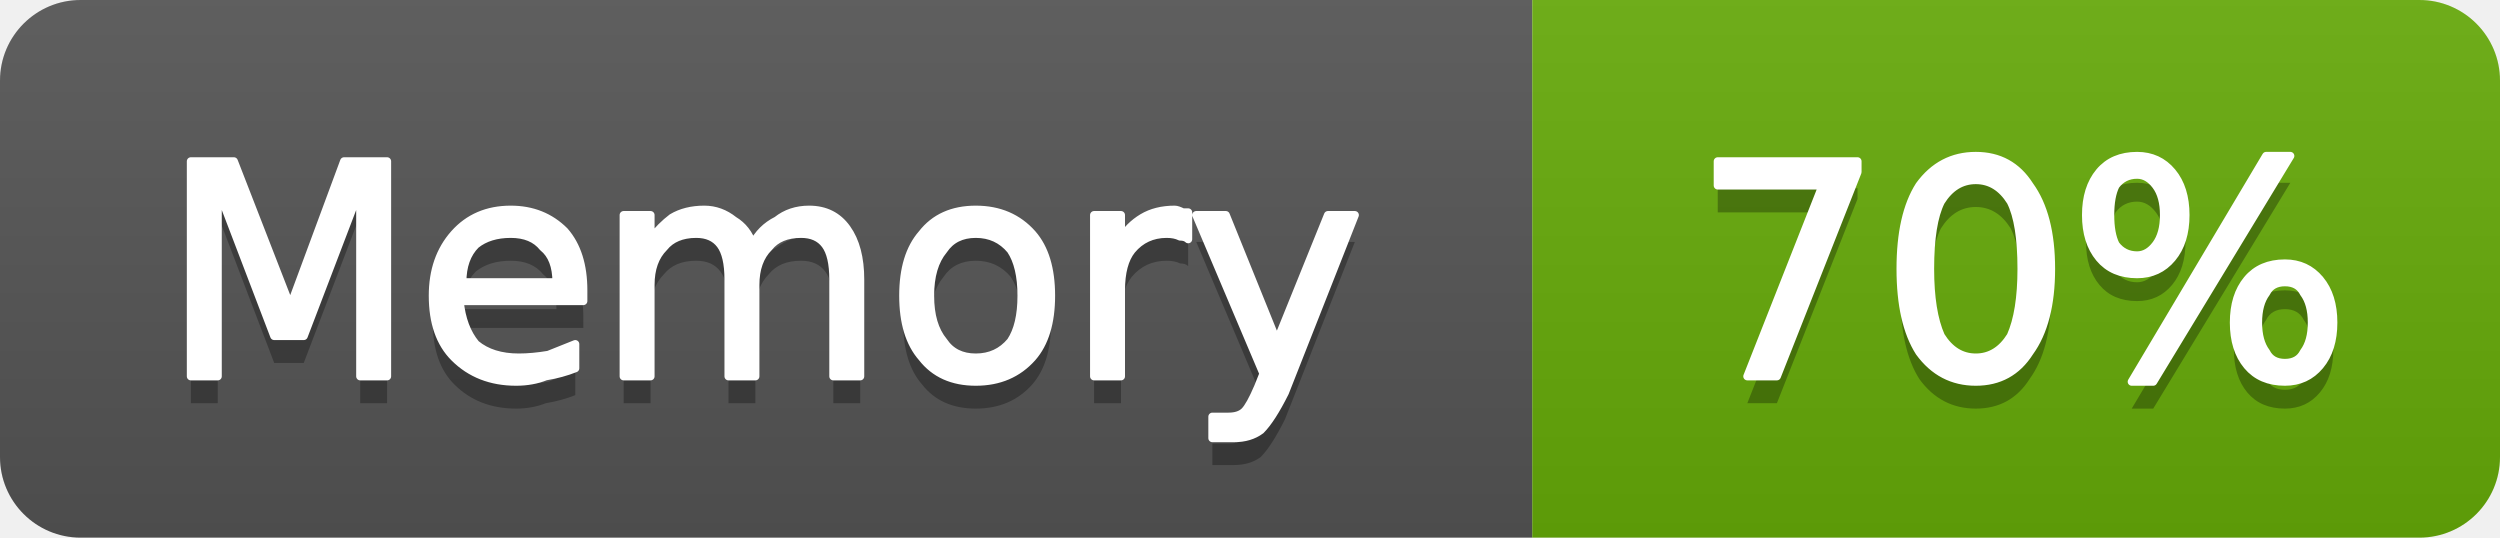
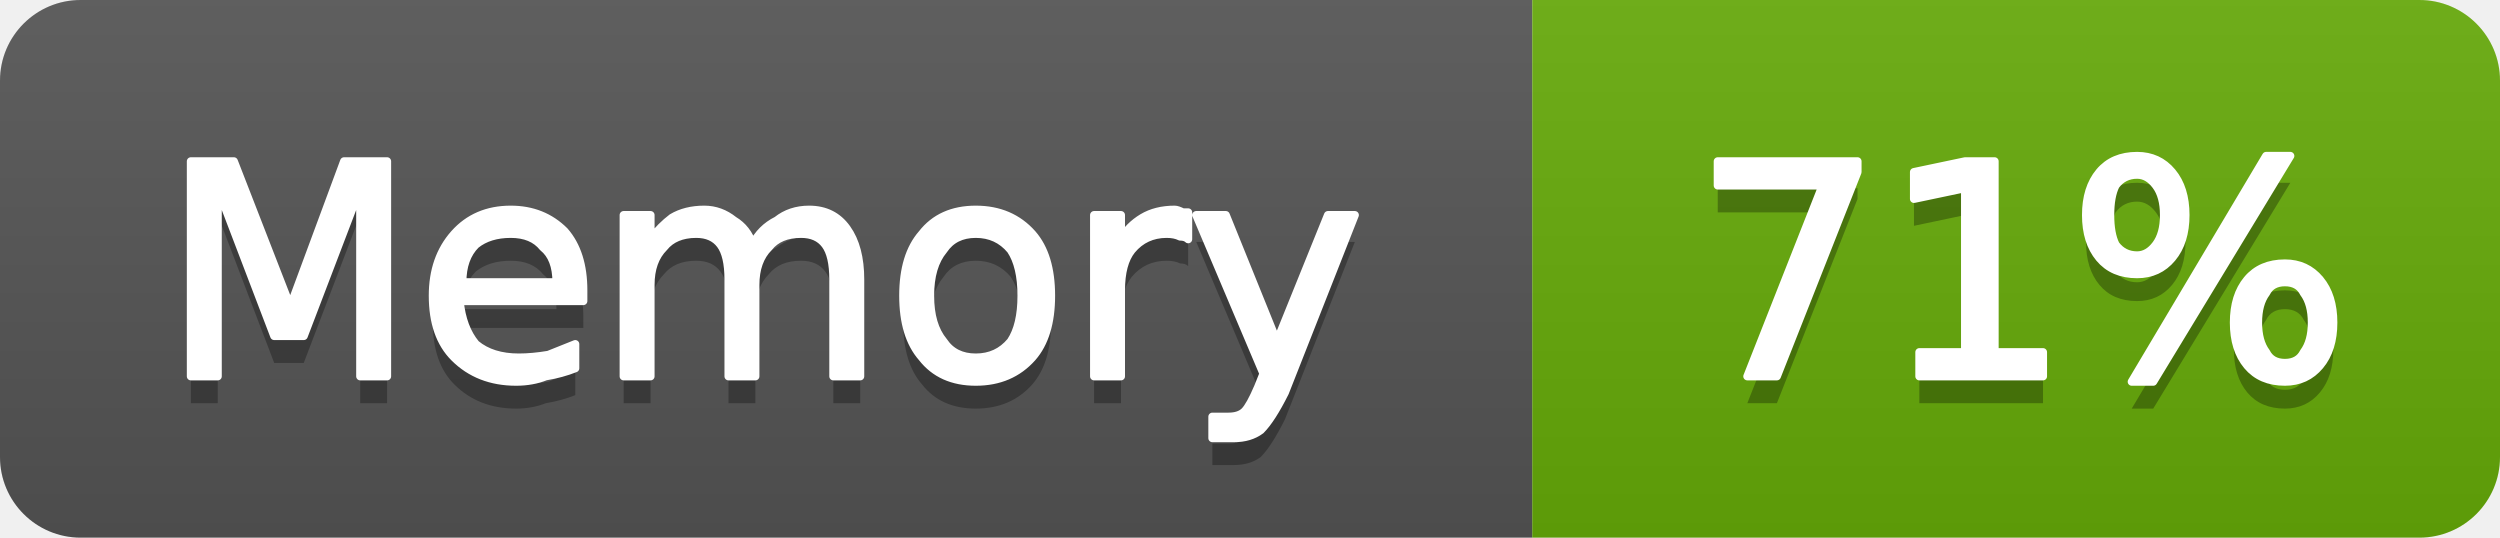
- <svg xmlns="http://www.w3.org/2000/svg" width="93" height="20" viewBox="0 0 93 20" role="img" aria-label="Memory: 70%">
+ <svg xmlns="http://www.w3.org/2000/svg" width="93" height="20" viewBox="0 0 93 20" role="img" aria-label="Memory: 71%">
  <linearGradient id="g-cluster_memory_usage" x2="0" y2="100%">
    <stop offset="0" stop-color="#bbb" stop-opacity=".1" />
    <stop offset="1" stop-opacity=".1" />
  </linearGradient>
  <clipPath id="r-cluster_memory_usage">
    <rect width="93" height="20" rx="3" fill="#fff" />
  </clipPath>
  <g clip-path="url(#r-cluster_memory_usage)">
    <rect width="57" height="20" fill="#555" />
    <rect x="57" width="36" height="20" fill="#67ac09" />
    <rect width="93" height="20" fill="url(#g-cluster_memory_usage)" />
    <path transform="translate(0 1)" fill="#010101" fill-opacity=".3" d="M7.1 6.0L8.7 6.0L10.8 11.4L12.8 6.0L14.4 6.0L14.4 14.0L13.4 14.0L13.4 7.0L11.3 12.5L10.2 12.5L8.1 7.0L8.1 14.0L7.1 14.0L7.1 6.0ZM21.7 10.8L21.7 11.2L17.1 11.2Q17.2 12.2 17.7 12.8Q18.3 13.3 19.3 13.3Q19.8 13.3 20.4 13.2Q20.9 13.0 21.4 12.8L21.4 13.7Q20.9 13.9 20.3 14.0Q19.8 14.2 19.2 14.2Q17.8 14.2 16.9 13.3Q16.1 12.5 16.1 11.0Q16.1 9.6 16.9 8.7Q17.7 7.8 19.0 7.8Q20.2 7.8 21.0 8.6Q21.7 9.4 21.7 10.8ZM20.7 10.5Q20.7 9.6 20.2 9.2Q19.8 8.7 19.0 8.7Q18.2 8.7 17.7 9.1Q17.2 9.6 17.2 10.5L20.7 10.5ZM28.0 9.1Q28.3 8.5 28.9 8.2Q29.4 7.8 30.1 7.8Q31.0 7.8 31.5 8.5Q32.0 9.2 32.0 10.4L32.0 14.0L31.0 14.0L31.0 10.4Q31.0 9.5 30.7 9.1Q30.4 8.7 29.8 8.7Q29.0 8.7 28.6 9.2Q28.1 9.7 28.1 10.6L28.1 14.0L27.1 14.0L27.1 10.4Q27.1 9.5 26.8 9.1Q26.5 8.7 25.9 8.7Q25.1 8.7 24.7 9.2Q24.2 9.7 24.2 10.6L24.2 14.0L23.2 14.0L23.2 8.0L24.2 8.0L24.2 8.9Q24.6 8.4 25.0 8.1Q25.5 7.8 26.2 7.8Q26.8 7.8 27.3 8.2Q27.8 8.5 28.0 9.1ZM36.3 8.7Q35.5 8.7 35.1 9.3Q34.6 9.9 34.6 11.0Q34.6 12.1 35.1 12.7Q35.5 13.3 36.3 13.3Q37.1 13.3 37.6 12.7Q38.0 12.1 38.0 11.0Q38.0 9.9 37.6 9.3Q37.1 8.7 36.3 8.7ZM36.3 7.8Q37.6 7.8 38.4 8.7Q39.1 9.5 39.1 11.0Q39.1 12.5 38.4 13.3Q37.6 14.2 36.3 14.2Q35.0 14.2 34.3 13.3Q33.6 12.5 33.6 11.0Q33.6 9.5 34.3 8.7Q35.0 7.8 36.3 7.8ZM44.2 8.9Q44.1 8.8 43.9 8.8Q43.7 8.7 43.4 8.7Q42.6 8.7 42.1 9.3Q41.7 9.8 41.7 10.8L41.7 14.0L40.7 14.0L40.7 8.0L41.7 8.0L41.7 8.9Q42.0 8.4 42.5 8.1Q43.0 7.8 43.7 7.8Q43.8 7.8 44.0 7.9Q44.1 7.9 44.2 7.9L44.2 8.9ZM47.8 14.6Q47.3 15.6 46.9 16.0Q46.5 16.3 45.9 16.3L45.1 16.3L45.1 15.5L45.7 15.5Q46.1 15.5 46.3 15.3Q46.5 15.1 46.8 14.4L47.0 13.9L44.5 8.0L45.6 8.0L47.5 12.7L49.4 8.0L50.4 8.0L47.8 14.6Z" />
    <path fill="#fff" stroke="#fff" stroke-width="0.3" stroke-linejoin="round" d="M7.1 6.0L8.7 6.0L10.8 11.4L12.8 6.0L14.4 6.0L14.4 14.0L13.4 14.0L13.4 7.0L11.3 12.5L10.2 12.5L8.1 7.0L8.1 14.0L7.1 14.0L7.1 6.0ZM21.7 10.8L21.7 11.2L17.1 11.2Q17.2 12.2 17.7 12.8Q18.3 13.3 19.3 13.3Q19.8 13.3 20.4 13.2Q20.9 13.0 21.4 12.8L21.4 13.7Q20.9 13.9 20.3 14.0Q19.8 14.2 19.2 14.2Q17.8 14.2 16.9 13.3Q16.1 12.5 16.1 11.0Q16.1 9.6 16.9 8.7Q17.7 7.8 19.0 7.8Q20.2 7.8 21.0 8.6Q21.7 9.4 21.7 10.8ZM20.7 10.5Q20.7 9.6 20.2 9.2Q19.8 8.7 19.0 8.7Q18.2 8.7 17.7 9.1Q17.2 9.6 17.2 10.5L20.7 10.5ZM28.0 9.1Q28.3 8.5 28.9 8.2Q29.4 7.8 30.1 7.8Q31.0 7.8 31.5 8.5Q32.0 9.2 32.0 10.4L32.0 14.0L31.0 14.0L31.0 10.4Q31.0 9.5 30.7 9.1Q30.4 8.7 29.8 8.7Q29.0 8.7 28.6 9.2Q28.1 9.7 28.1 10.6L28.1 14.0L27.1 14.0L27.1 10.4Q27.1 9.5 26.8 9.1Q26.5 8.7 25.9 8.7Q25.1 8.7 24.7 9.2Q24.2 9.7 24.2 10.6L24.2 14.0L23.2 14.0L23.2 8.0L24.2 8.0L24.2 8.9Q24.6 8.4 25.0 8.1Q25.5 7.8 26.2 7.8Q26.8 7.8 27.3 8.2Q27.8 8.5 28.0 9.1ZM36.3 8.7Q35.5 8.7 35.1 9.3Q34.6 9.9 34.6 11.0Q34.6 12.1 35.1 12.7Q35.5 13.3 36.3 13.3Q37.1 13.3 37.6 12.7Q38.0 12.1 38.0 11.0Q38.0 9.9 37.6 9.3Q37.1 8.7 36.3 8.7ZM36.3 7.8Q37.6 7.8 38.4 8.7Q39.1 9.5 39.1 11.0Q39.1 12.5 38.4 13.3Q37.6 14.2 36.3 14.2Q35.0 14.2 34.3 13.3Q33.6 12.5 33.6 11.0Q33.6 9.5 34.3 8.7Q35.0 7.8 36.3 7.8ZM44.2 8.9Q44.1 8.8 43.9 8.8Q43.7 8.7 43.4 8.7Q42.6 8.7 42.1 9.3Q41.7 9.8 41.7 10.8L41.7 14.0L40.7 14.0L40.7 8.0L41.7 8.0L41.7 8.9Q42.0 8.4 42.5 8.1Q43.0 7.8 43.7 7.8Q43.8 7.8 44.0 7.9Q44.1 7.9 44.2 7.9L44.2 8.9ZM47.8 14.6Q47.3 15.6 46.9 16.0Q46.5 16.3 45.9 16.3L45.1 16.3L45.1 15.5L45.7 15.5Q46.1 15.5 46.3 15.3Q46.5 15.1 46.8 14.4L47.0 13.9L44.5 8.0L45.6 8.0L47.5 12.7L49.4 8.0L50.4 8.0L47.8 14.6Z" />
-     <path transform="translate(0 1)" fill="#010101" fill-opacity=".3" d="M63.9 6.0L69.1 6.0L69.1 6.4L66.1 14.0L65.0 14.0L67.8 6.9L63.9 6.9L63.9 6.0ZM73.5 6.7Q72.7 6.7 72.2 7.5Q71.8 8.3 71.8 10.0Q71.8 11.6 72.2 12.5Q72.7 13.3 73.5 13.3Q74.3 13.3 74.8 12.5Q75.2 11.6 75.2 10.0Q75.2 8.3 74.8 7.5Q74.3 6.7 73.5 6.7ZM73.5 5.8Q74.8 5.8 75.5 6.9Q76.3 8.0 76.3 10.0Q76.3 12.0 75.5 13.1Q74.8 14.2 73.5 14.2Q72.2 14.2 71.4 13.1Q70.7 12.0 70.7 10.0Q70.7 8.0 71.4 6.9Q72.2 5.8 73.5 5.8ZM85.0 10.5Q84.5 10.5 84.3 10.9Q84.0 11.3 84.0 12.0Q84.0 12.7 84.3 13.1Q84.5 13.5 85.0 13.5Q85.5 13.5 85.7 13.1Q86.0 12.7 86.0 12.0Q86.0 11.3 85.7 10.9Q85.5 10.5 85.0 10.5ZM85.0 9.8Q85.8 9.8 86.3 10.4Q86.8 11.0 86.8 12.0Q86.8 13.0 86.3 13.6Q85.8 14.2 85.0 14.2Q84.1 14.2 83.6 13.6Q83.1 13.0 83.1 12.0Q83.1 11.0 83.6 10.4Q84.1 9.8 85.0 9.8ZM79.5 6.5Q79.0 6.5 78.7 6.9Q78.5 7.3 78.5 8.0Q78.5 8.7 78.7 9.1Q79.0 9.5 79.5 9.5Q79.9 9.5 80.2 9.1Q80.5 8.7 80.5 8.0Q80.5 7.3 80.2 6.9Q79.9 6.5 79.5 6.5ZM84.3 5.8L85.2 5.8L80.1 14.2L79.3 14.2L84.3 5.8ZM79.5 5.8Q80.3 5.8 80.8 6.4Q81.3 7.0 81.3 8.0Q81.3 9.0 80.8 9.6Q80.3 10.2 79.5 10.2Q78.6 10.2 78.1 9.6Q77.6 9.0 77.6 8.0Q77.6 7.0 78.1 6.4Q78.6 5.8 79.5 5.8Z" />
-     <path fill="#fff" stroke="#fff" stroke-width="0.3" stroke-linejoin="round" d="M63.9 6.0L69.1 6.0L69.1 6.4L66.1 14.0L65.0 14.0L67.8 6.9L63.9 6.9L63.9 6.0ZM73.5 6.7Q72.7 6.7 72.2 7.5Q71.8 8.3 71.8 10.0Q71.8 11.6 72.2 12.5Q72.7 13.3 73.5 13.3Q74.3 13.3 74.8 12.5Q75.2 11.6 75.2 10.0Q75.2 8.3 74.8 7.5Q74.3 6.7 73.5 6.7ZM73.5 5.8Q74.8 5.8 75.5 6.9Q76.3 8.0 76.3 10.0Q76.3 12.0 75.5 13.1Q74.8 14.2 73.5 14.2Q72.2 14.2 71.4 13.1Q70.7 12.0 70.7 10.0Q70.7 8.0 71.4 6.9Q72.2 5.8 73.5 5.8ZM85.0 10.5Q84.5 10.5 84.3 10.9Q84.0 11.3 84.0 12.0Q84.0 12.7 84.3 13.1Q84.5 13.5 85.0 13.5Q85.5 13.5 85.7 13.1Q86.0 12.7 86.0 12.0Q86.0 11.3 85.7 10.9Q85.5 10.5 85.0 10.5ZM85.0 9.8Q85.8 9.8 86.3 10.4Q86.8 11.0 86.8 12.0Q86.8 13.0 86.3 13.6Q85.8 14.2 85.0 14.2Q84.1 14.2 83.6 13.6Q83.1 13.0 83.1 12.0Q83.1 11.0 83.6 10.4Q84.1 9.8 85.0 9.8ZM79.5 6.5Q79.0 6.5 78.7 6.9Q78.5 7.3 78.5 8.0Q78.5 8.7 78.7 9.1Q79.0 9.5 79.5 9.5Q79.9 9.5 80.2 9.1Q80.5 8.7 80.5 8.0Q80.5 7.3 80.2 6.9Q79.9 6.5 79.5 6.5ZM84.3 5.8L85.2 5.8L80.1 14.2L79.3 14.2L84.3 5.8ZM79.5 5.8Q80.3 5.8 80.8 6.4Q81.3 7.0 81.3 8.0Q81.3 9.0 80.8 9.6Q80.3 10.2 79.5 10.2Q78.6 10.2 78.1 9.6Q77.6 9.0 77.6 8.0Q77.6 7.0 78.1 6.4Q78.6 5.8 79.5 5.8Z" />
+     <path transform="translate(0 1)" fill="#010101" fill-opacity=".3" d="M63.9 6.0L69.1 6.0L69.1 6.4L66.1 14.0L65.0 14.0L67.8 6.9L63.9 6.9L63.9 6.0ZM71.4 13.1L73.1 13.1L73.1 7.0L71.2 7.4L71.2 6.4L73.1 6.0L74.2 6.0L74.2 13.1L76.0 13.1L76.0 14.0L71.4 14.0L71.4 13.1ZM85.0 10.5Q84.5 10.5 84.3 10.9Q84.0 11.3 84.0 12.0Q84.0 12.7 84.3 13.1Q84.5 13.5 85.0 13.5Q85.5 13.5 85.7 13.1Q86.0 12.7 86.0 12.0Q86.0 11.3 85.7 10.9Q85.5 10.5 85.0 10.5ZM85.0 9.8Q85.8 9.8 86.3 10.4Q86.8 11.0 86.8 12.0Q86.8 13.0 86.3 13.6Q85.8 14.2 85.0 14.2Q84.1 14.2 83.6 13.6Q83.1 13.0 83.1 12.0Q83.1 11.0 83.6 10.4Q84.1 9.8 85.0 9.8ZM79.5 6.5Q79.0 6.5 78.7 6.9Q78.5 7.3 78.5 8.0Q78.5 8.7 78.7 9.1Q79.0 9.5 79.5 9.5Q79.9 9.5 80.2 9.1Q80.5 8.7 80.5 8.0Q80.5 7.3 80.2 6.9Q79.9 6.5 79.5 6.5ZM84.3 5.8L85.2 5.8L80.1 14.2L79.3 14.2L84.3 5.8ZM79.5 5.8Q80.3 5.8 80.8 6.4Q81.3 7.0 81.3 8.0Q81.3 9.0 80.8 9.6Q80.3 10.2 79.5 10.2Q78.6 10.2 78.1 9.6Q77.6 9.0 77.6 8.0Q77.6 7.0 78.1 6.4Q78.6 5.8 79.5 5.8Z" />
+     <path fill="#fff" stroke="#fff" stroke-width="0.3" stroke-linejoin="round" d="M63.9 6.0L69.1 6.0L69.1 6.4L66.1 14.0L65.0 14.0L67.8 6.9L63.9 6.9L63.9 6.0ZM71.4 13.1L73.1 13.1L73.1 7.0L71.2 7.4L71.2 6.4L73.1 6.0L74.2 6.0L74.2 13.1L76.0 13.1L76.0 14.0L71.4 14.0L71.4 13.1ZM85.0 10.5Q84.5 10.5 84.3 10.9Q84.0 11.3 84.0 12.0Q84.0 12.7 84.3 13.1Q84.5 13.5 85.0 13.5Q85.5 13.5 85.7 13.1Q86.0 12.7 86.0 12.0Q86.0 11.3 85.7 10.9Q85.5 10.5 85.0 10.5ZM85.0 9.8Q85.8 9.8 86.3 10.4Q86.8 11.0 86.8 12.0Q86.8 13.0 86.3 13.6Q85.8 14.2 85.0 14.2Q84.1 14.2 83.6 13.6Q83.1 13.0 83.1 12.0Q83.1 11.0 83.6 10.4Q84.1 9.8 85.0 9.8ZM79.5 6.5Q79.0 6.5 78.7 6.9Q78.5 7.3 78.5 8.0Q78.5 8.7 78.7 9.1Q79.0 9.5 79.5 9.5Q79.9 9.5 80.2 9.1Q80.5 8.7 80.5 8.0Q80.5 7.3 80.2 6.9Q79.9 6.5 79.5 6.5ZM84.3 5.8L85.2 5.8L80.1 14.2L79.3 14.2L84.3 5.8ZM79.5 5.8Q80.3 5.8 80.8 6.4Q81.3 7.0 81.3 8.0Q81.3 9.0 80.8 9.6Q80.3 10.2 79.5 10.2Q78.6 10.2 78.1 9.6Q77.6 9.0 77.6 8.0Q77.6 7.0 78.1 6.4Q78.6 5.8 79.5 5.8Z" />
  </g>
</svg>
